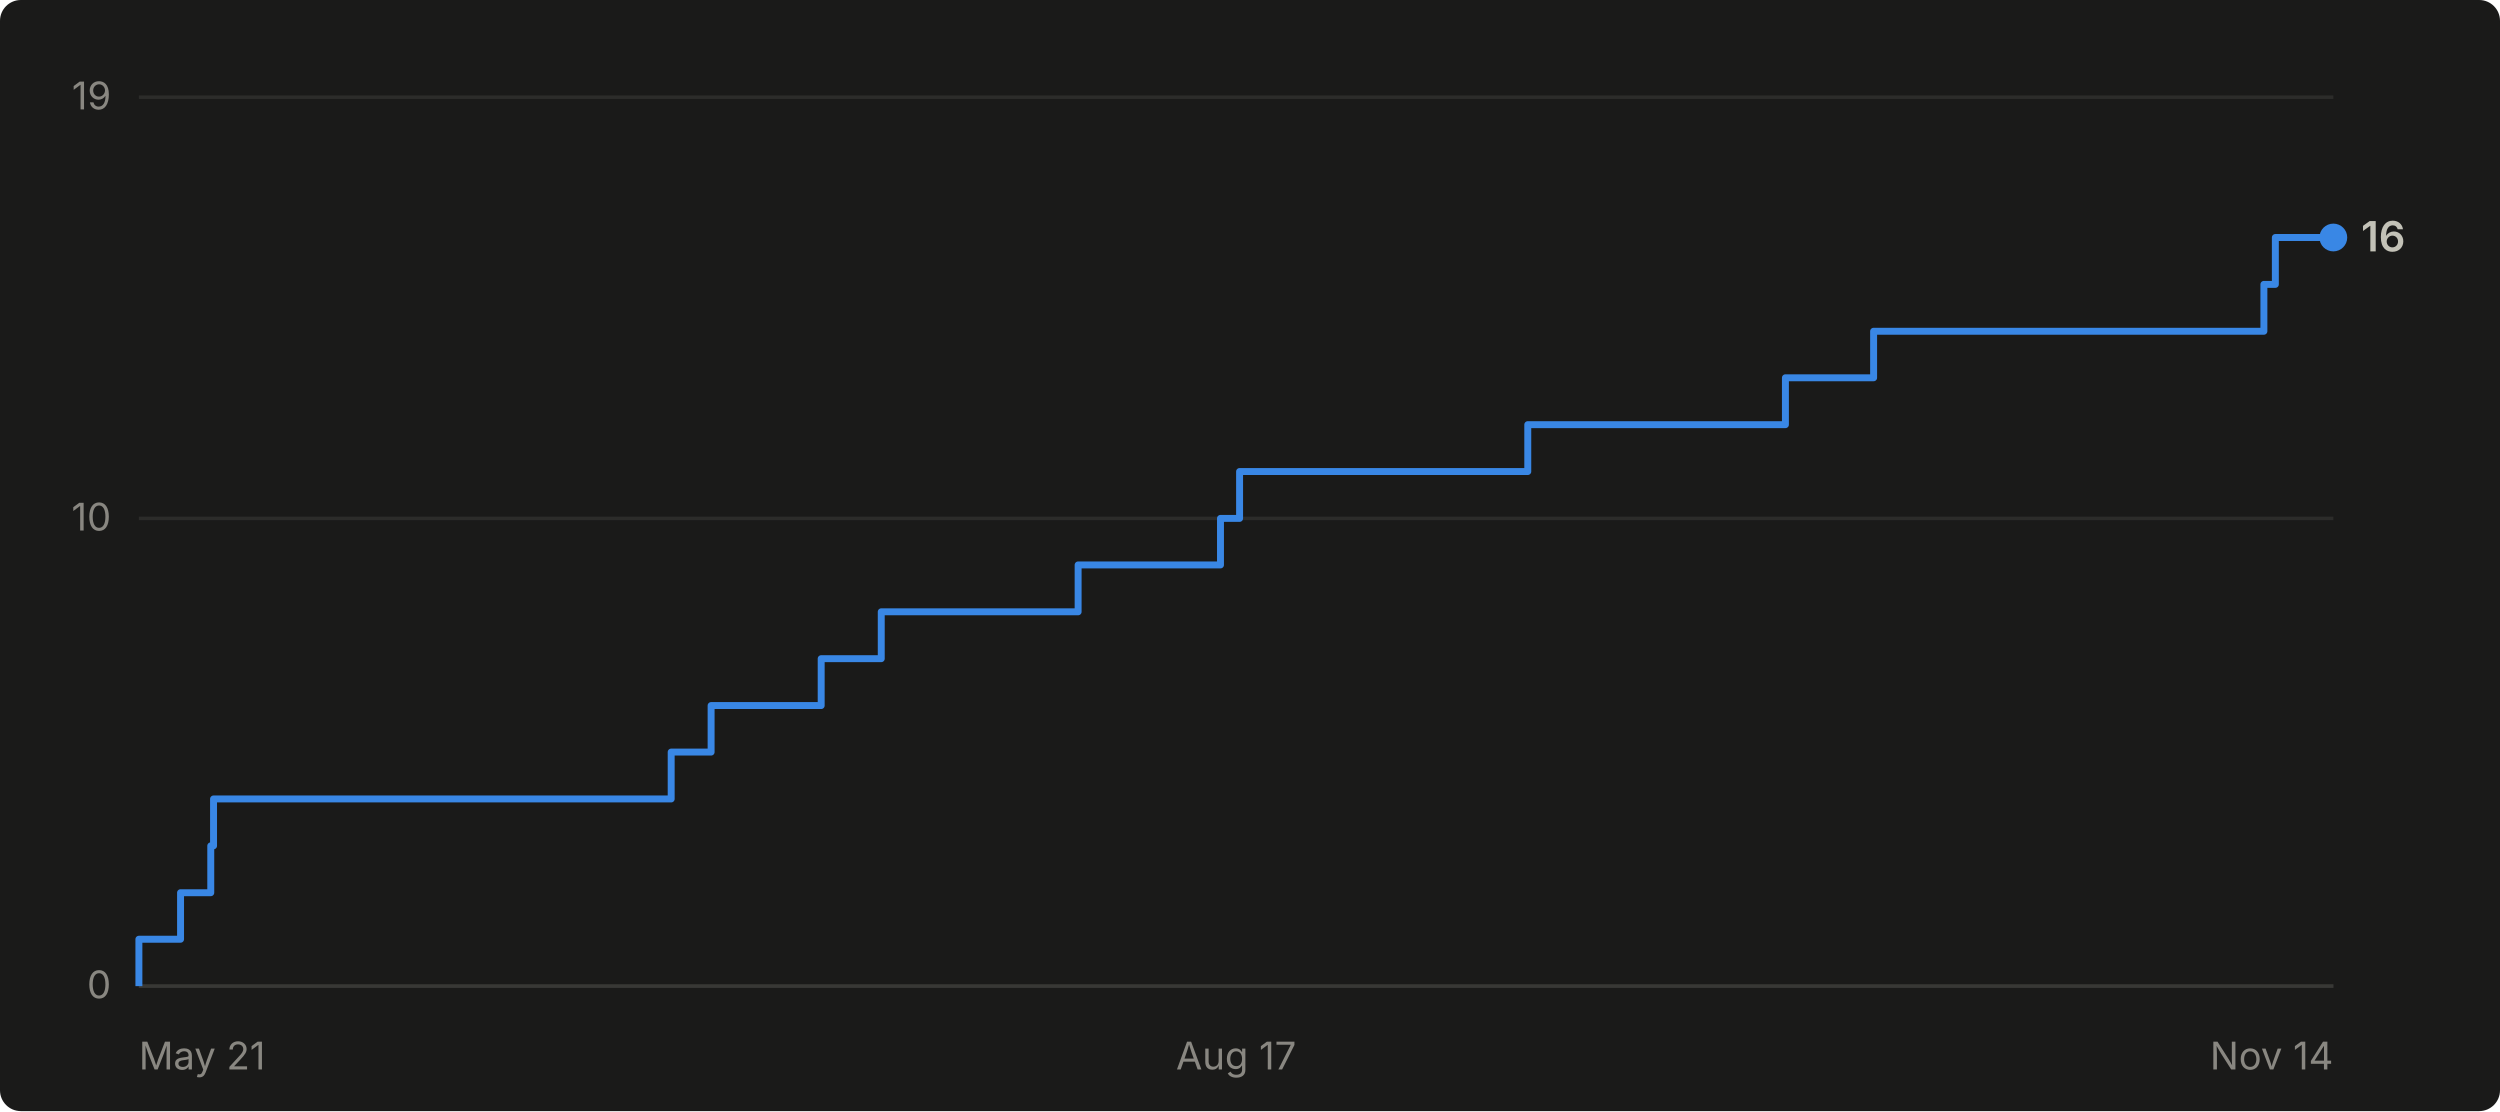
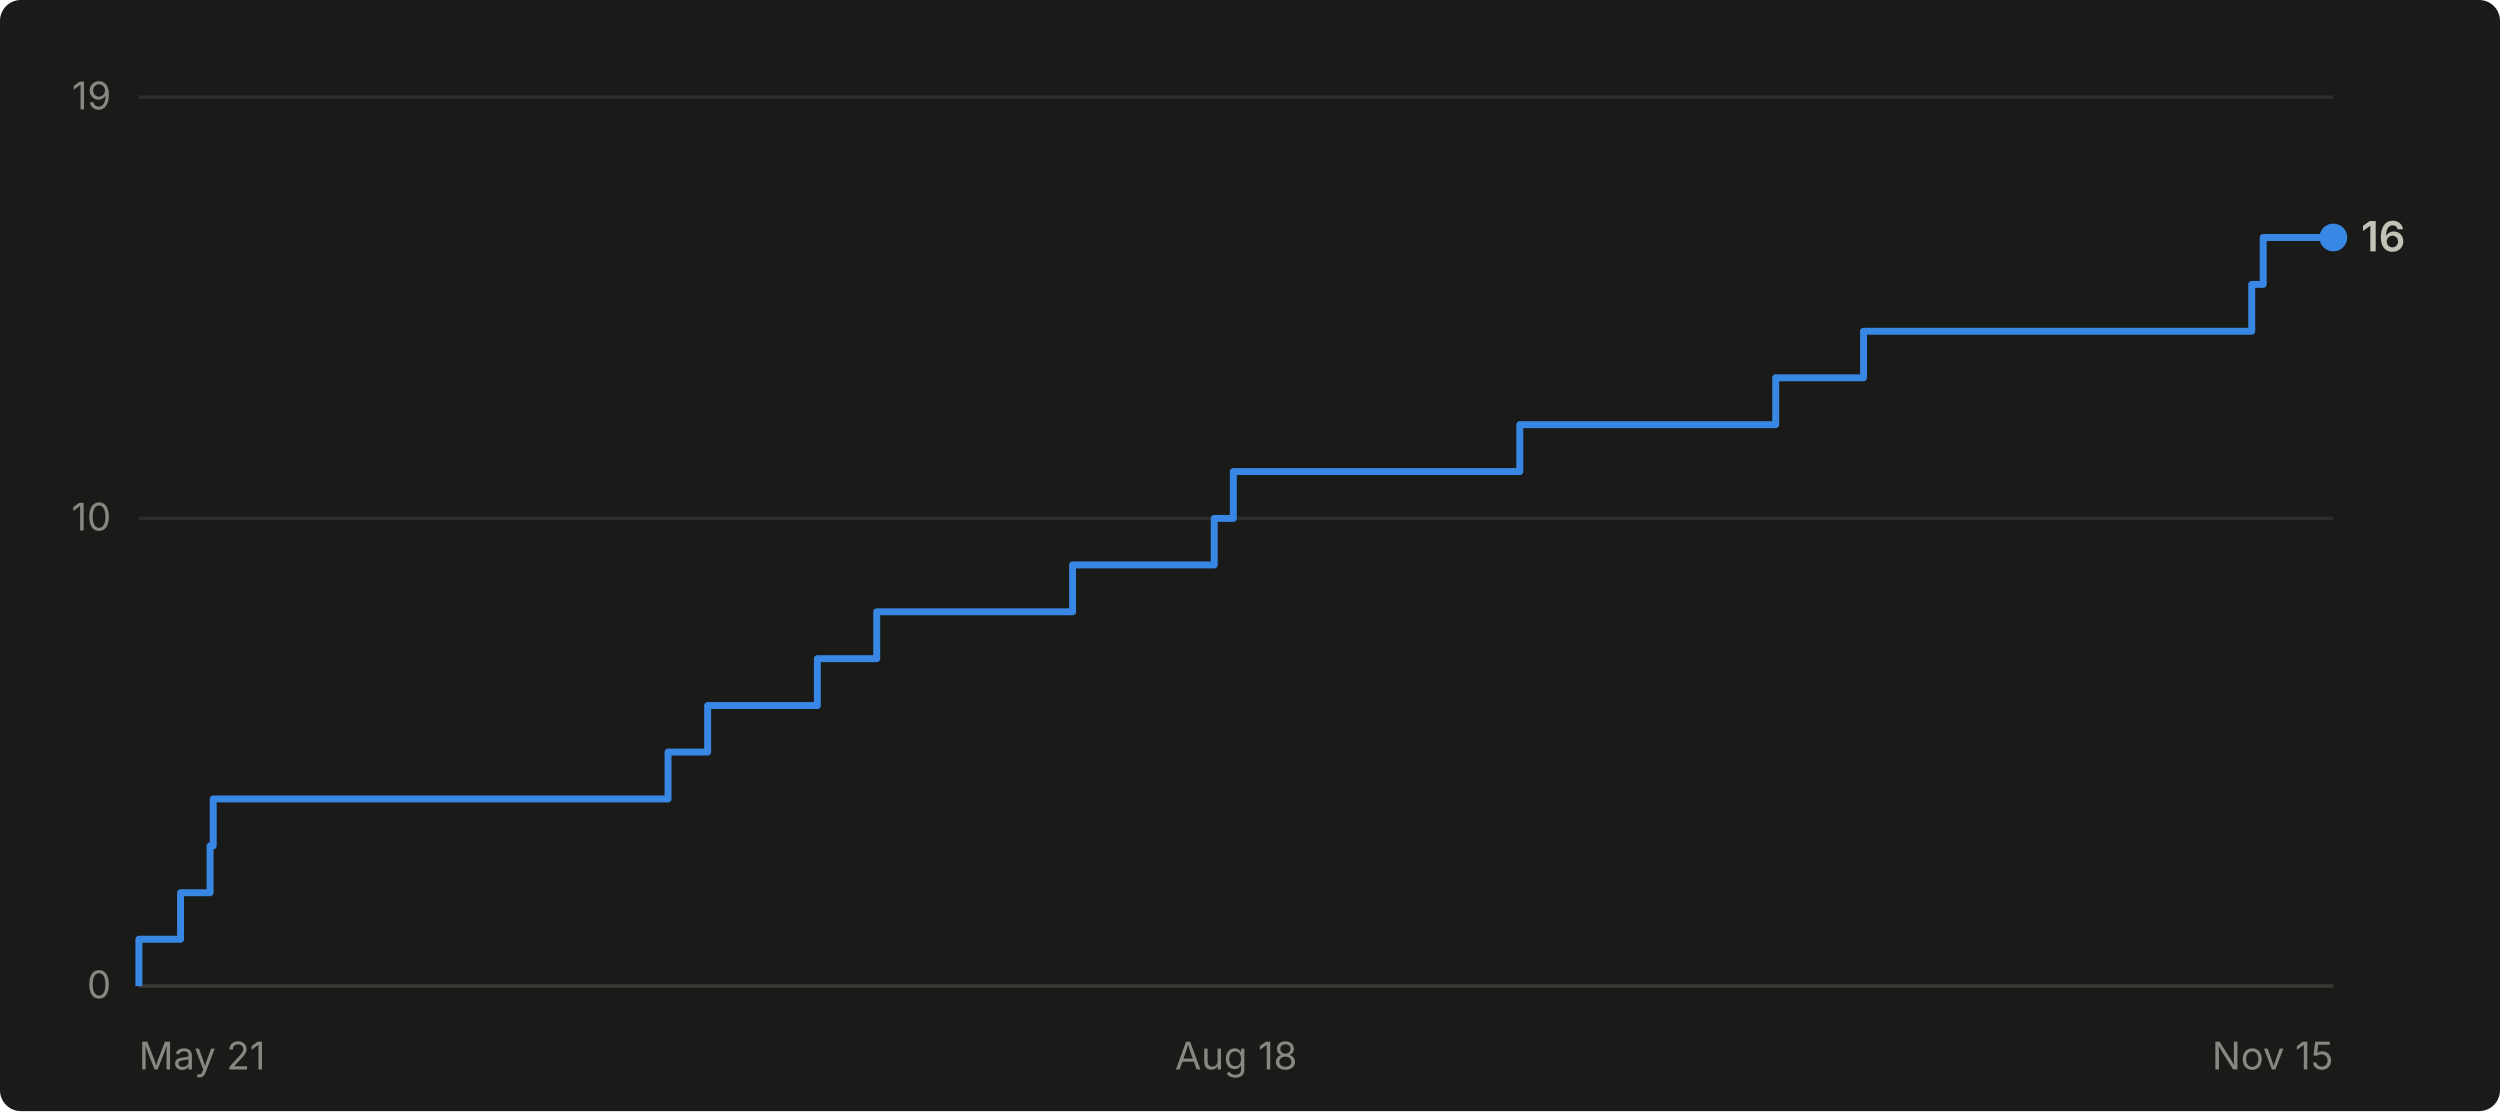
- <svg xmlns="http://www.w3.org/2000/svg" viewBox="0 0 720 320" width="720" height="320" role="img" aria-label="Cumulative GitHub stars for abhiunix/AgentHarbor: 16 as of Nov 14">
+ <svg xmlns="http://www.w3.org/2000/svg" viewBox="0 0 720 320" width="720" height="320" role="img" aria-label="Cumulative GitHub stars for abhiunix/AgentHarbor: 16 as of Nov 15">
  <rect width="720" height="320" fill="#1a1a19" rx="6" />
  <g font-family="system-ui, -apple-system, 'Segoe UI', sans-serif">
    <line x1="40" y1="284.0" x2="672" y2="284.0" stroke="#2c2c2a" stroke-width="1" />
    <text x="32" y="287.5" text-anchor="end" fill="#898781" font-size="11">0</text>
    <line x1="40" y1="149.3" x2="672" y2="149.3" stroke="#2c2c2a" stroke-width="1" />
    <text x="32" y="152.8" text-anchor="end" fill="#898781" font-size="11">10</text>
    <line x1="40" y1="28.0" x2="672" y2="28.0" stroke="#2c2c2a" stroke-width="1" />
    <text x="32" y="31.5" text-anchor="end" fill="#898781" font-size="11">19</text>
    <line x1="40" y1="284" x2="672" y2="284" stroke="#383835" stroke-width="1" />
    <text x="40.0" y="308" text-anchor="start" fill="#898781" font-size="11">May 21</text>
-     <text x="356.0" y="308" text-anchor="middle" fill="#898781" font-size="11">Aug 17</text>
-     <text x="672.0" y="308" text-anchor="end" fill="#898781" font-size="11">Nov 14</text>
-     <path d="M 40.0 284.0 L 40.0 284.0 L 40.0 270.5 L 52.0 270.5 L 52.0 257.1 L 60.7 257.1 L 60.7 243.6 L 61.5 243.6 L 61.5 230.1 L 193.3 230.1 L 193.3 216.6 L 204.8 216.6 L 204.8 203.2 L 236.5 203.2 L 236.5 189.7 L 253.8 189.7 L 253.8 176.2 L 310.5 176.2 L 310.5 162.7 L 351.5 162.7 L 351.5 149.3 L 357.0 149.3 L 357.0 135.8 L 440.0 135.8 L 440.0 122.3 L 514.2 122.3 L 514.2 108.8 L 539.6 108.8 L 539.6 95.4 L 652.0 95.4 L 652.0 81.9 L 655.3 81.9 L 655.3 68.4 L 672.0 68.4" fill="none" stroke="#3987e5" stroke-width="2" stroke-linejoin="round" />
+     <text x="356.0" y="308" text-anchor="middle" fill="#898781" font-size="11">Aug 18</text>
+     <text x="672.0" y="308" text-anchor="end" fill="#898781" font-size="11">Nov 15</text>
+     <path d="M 40.0 284.0 L 40.0 284.0 L 40.0 270.5 L 52.0 270.5 L 52.0 257.1 L 60.5 257.1 L 60.5 243.6 L 61.4 243.6 L 61.4 230.1 L 192.4 230.1 L 192.4 216.6 L 203.8 216.6 L 203.8 203.2 L 235.4 203.2 L 235.4 189.7 L 252.5 189.7 L 252.5 176.2 L 308.9 176.2 L 308.9 162.7 L 349.7 162.7 L 349.7 149.3 L 355.2 149.3 L 355.2 135.8 L 437.7 135.8 L 437.7 122.3 L 511.4 122.3 L 511.4 108.8 L 536.7 108.8 L 536.7 95.4 L 648.5 95.4 L 648.5 81.9 L 651.8 81.9 L 651.8 68.4 L 672.0 68.4" fill="none" stroke="#3987e5" stroke-width="2" stroke-linejoin="round" />
    <circle cx="672.0" cy="68.4" r="4" fill="#3987e5" />
    <text x="680.0" y="72.4" fill="#c3c2b7" font-size="12" font-weight="600">16</text>
  </g>
</svg>
